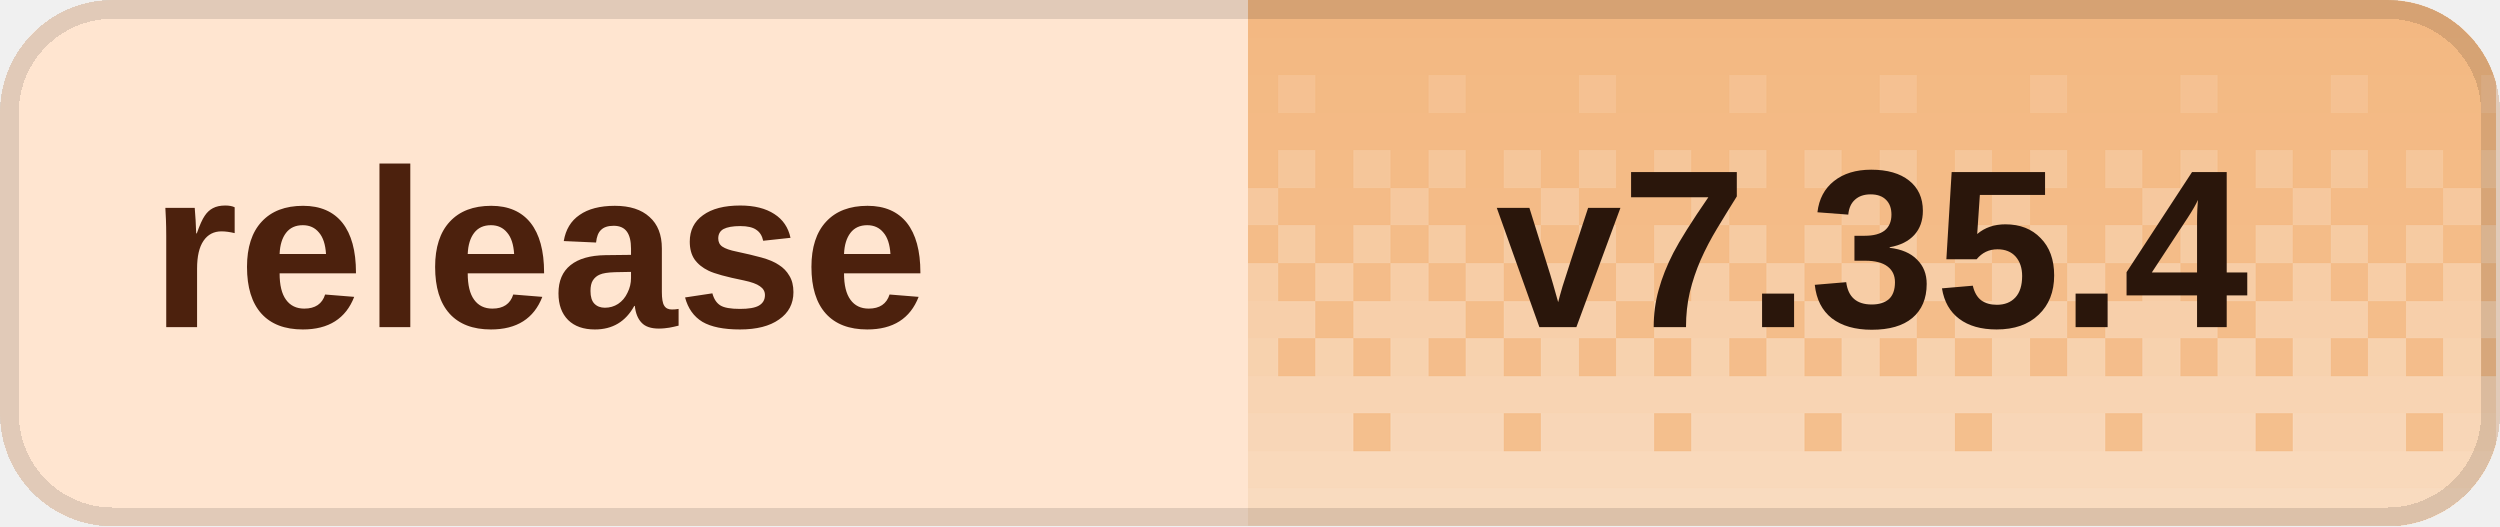
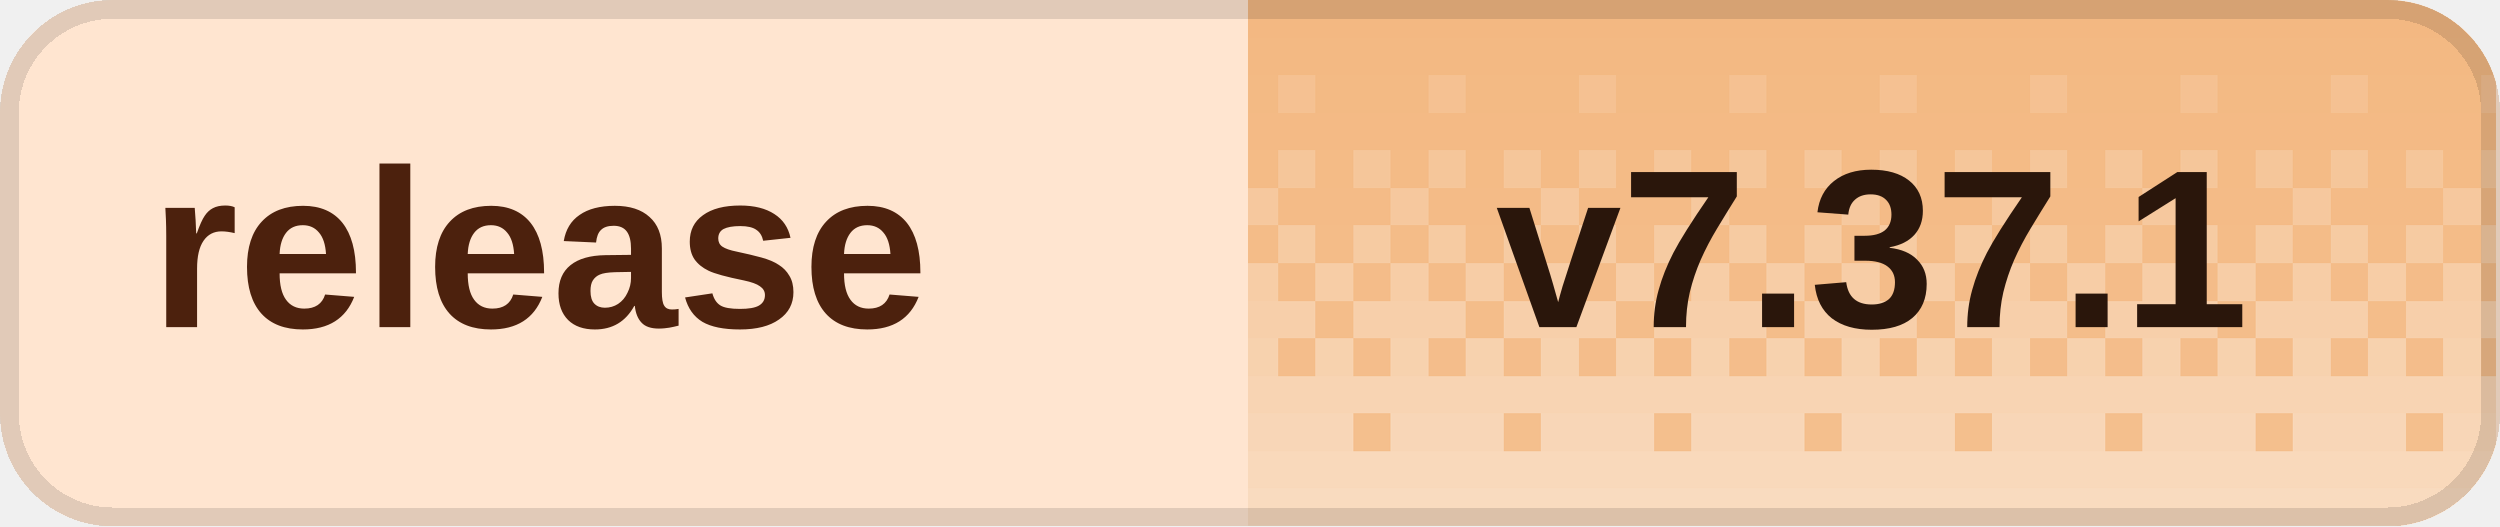
<svg xmlns="http://www.w3.org/2000/svg" width="133" height="28" viewBox="0 0 133 28" role="img" aria-labelledby="title desc" shape-rendering="crispEdges">
  <defs>
    <clipPath id="badge-clip">
      <rect width="133" height="28" rx="6" />
    </clipPath>
    <pattern id="dither" width="8" height="28" patternUnits="userSpaceOnUse">
      <rect x="0" y="0" width="2" height="2" fill="#fff" fill-opacity="0.020" />
      <rect x="2" y="0" width="2" height="2" fill="#fff" fill-opacity="0.020" />
      <rect x="4" y="0" width="2" height="2" fill="#fff" fill-opacity="0.020" />
      <rect x="6" y="0" width="2" height="2" fill="#fff" fill-opacity="0.020" />
      <rect x="0" y="2" width="2" height="2" fill="#fff" fill-opacity="0.028" />
      <rect x="2" y="2" width="2" height="2" fill="#fff" fill-opacity="0.028" />
      <rect x="4" y="2" width="2" height="2" fill="#fff" fill-opacity="0.028" />
      <rect x="6" y="2" width="2" height="2" fill="#fff" fill-opacity="0.028" />
      <rect x="0" y="4" width="2" height="2" fill="#fff" fill-opacity="0.036" />
      <rect x="2" y="4" width="2" height="2" fill="#fff" fill-opacity="0.036" />
      <rect x="4" y="4" width="2" height="2" fill="#fff" fill-opacity="0.145" />
      <rect x="6" y="4" width="2" height="2" fill="#fff" fill-opacity="0.036" />
      <rect x="0" y="6" width="2" height="2" fill="#fff" fill-opacity="0.044" />
      <rect x="2" y="6" width="2" height="2" fill="#fff" fill-opacity="0.044" />
      <rect x="4" y="6" width="2" height="2" fill="#fff" fill-opacity="0.044" />
      <rect x="6" y="6" width="2" height="2" fill="#fff" fill-opacity="0.044" />
      <rect x="0" y="8" width="2" height="2" fill="#fff" fill-opacity="0.209" />
      <rect x="2" y="8" width="2" height="2" fill="#fff" fill-opacity="0.052" />
      <rect x="4" y="8" width="2" height="2" fill="#fff" fill-opacity="0.209" />
      <rect x="6" y="8" width="2" height="2" fill="#fff" fill-opacity="0.052" />
      <rect x="0" y="10" width="2" height="2" fill="#fff" fill-opacity="0.060" />
      <rect x="2" y="10" width="2" height="2" fill="#fff" fill-opacity="0.242" />
      <rect x="4" y="10" width="2" height="2" fill="#fff" fill-opacity="0.060" />
      <rect x="6" y="10" width="2" height="2" fill="#fff" fill-opacity="0.060" />
      <rect x="0" y="12" width="2" height="2" fill="#fff" fill-opacity="0.274" />
      <rect x="2" y="12" width="2" height="2" fill="#fff" fill-opacity="0.068" />
      <rect x="4" y="12" width="2" height="2" fill="#fff" fill-opacity="0.274" />
      <rect x="6" y="12" width="2" height="2" fill="#fff" fill-opacity="0.068" />
      <rect x="0" y="14" width="2" height="2" fill="#fff" fill-opacity="0.077" />
      <rect x="2" y="14" width="2" height="2" fill="#fff" fill-opacity="0.306" />
      <rect x="4" y="14" width="2" height="2" fill="#fff" fill-opacity="0.077" />
      <rect x="6" y="14" width="2" height="2" fill="#fff" fill-opacity="0.306" />
      <rect x="0" y="16" width="2" height="2" fill="#fff" fill-opacity="0.338" />
      <rect x="2" y="16" width="2" height="2" fill="#fff" fill-opacity="0.338" />
      <rect x="4" y="16" width="2" height="2" fill="#fff" fill-opacity="0.338" />
      <rect x="6" y="16" width="2" height="2" fill="#fff" fill-opacity="0.085" />
      <rect x="0" y="18" width="2" height="2" fill="#fff" fill-opacity="0.093" />
      <rect x="2" y="18" width="2" height="2" fill="#fff" fill-opacity="0.371" />
      <rect x="4" y="18" width="2" height="2" fill="#fff" fill-opacity="0.093" />
      <rect x="6" y="18" width="2" height="2" fill="#fff" fill-opacity="0.371" />
      <rect x="0" y="20" width="2" height="2" fill="#fff" fill-opacity="0.403" />
      <rect x="2" y="20" width="2" height="2" fill="#fff" fill-opacity="0.403" />
      <rect x="4" y="20" width="2" height="2" fill="#fff" fill-opacity="0.403" />
      <rect x="6" y="20" width="2" height="2" fill="#fff" fill-opacity="0.403" />
      <rect x="0" y="22" width="2" height="2" fill="#fff" fill-opacity="0.109" />
      <rect x="2" y="22" width="2" height="2" fill="#fff" fill-opacity="0.435" />
      <rect x="4" y="22" width="2" height="2" fill="#fff" fill-opacity="0.435" />
      <rect x="6" y="22" width="2" height="2" fill="#fff" fill-opacity="0.435" />
      <rect x="0" y="24" width="2" height="2" fill="#fff" fill-opacity="0.468" />
      <rect x="2" y="24" width="2" height="2" fill="#fff" fill-opacity="0.468" />
      <rect x="4" y="24" width="2" height="2" fill="#fff" fill-opacity="0.468" />
      <rect x="6" y="24" width="2" height="2" fill="#fff" fill-opacity="0.468" />
      <rect x="0" y="26" width="2" height="2" fill="#fff" fill-opacity="0.500" />
      <rect x="2" y="26" width="2" height="2" fill="#fff" fill-opacity="0.500" />
      <rect x="4" y="26" width="2" height="2" fill="#fff" fill-opacity="0.500" />
      <rect x="6" y="26" width="2" height="2" fill="#fff" fill-opacity="0.500" />
    </pattern>
  </defs>
  <g clip-path="url(#badge-clip)">
    <rect width="133" height="28" fill="#ffe5d0" />
    <rect x="66.4" width="66.4" height="28" fill="#f3b77f" />
    <rect x="66.4" width="66.4" height="28" fill="url(#dither)" />
  </g>
  <rect x="0.5" y="0.5" width="132" height="27" rx="5.5" fill="none" stroke="#000" stroke-opacity="0.12" />
  <g fill="#4c210d" font-family="Geist,Arial,sans-serif" font-size="12" font-weight="600" dominant-baseline="middle">
    <text x="8" y="14">release</text>
  </g>
-   <text x="99.6" y="14" fill="#2a160b" font-family="Geist,Arial,sans-serif" font-size="12" font-weight="700" text-anchor="middle" dominant-baseline="middle">v7.35.4</text>
+   <text x="99.6" y="14" fill="#2a160b" font-family="Geist,Arial,sans-serif" font-size="12" font-weight="700" text-anchor="middle" dominant-baseline="middle">v7.37.1</text>
</svg>
